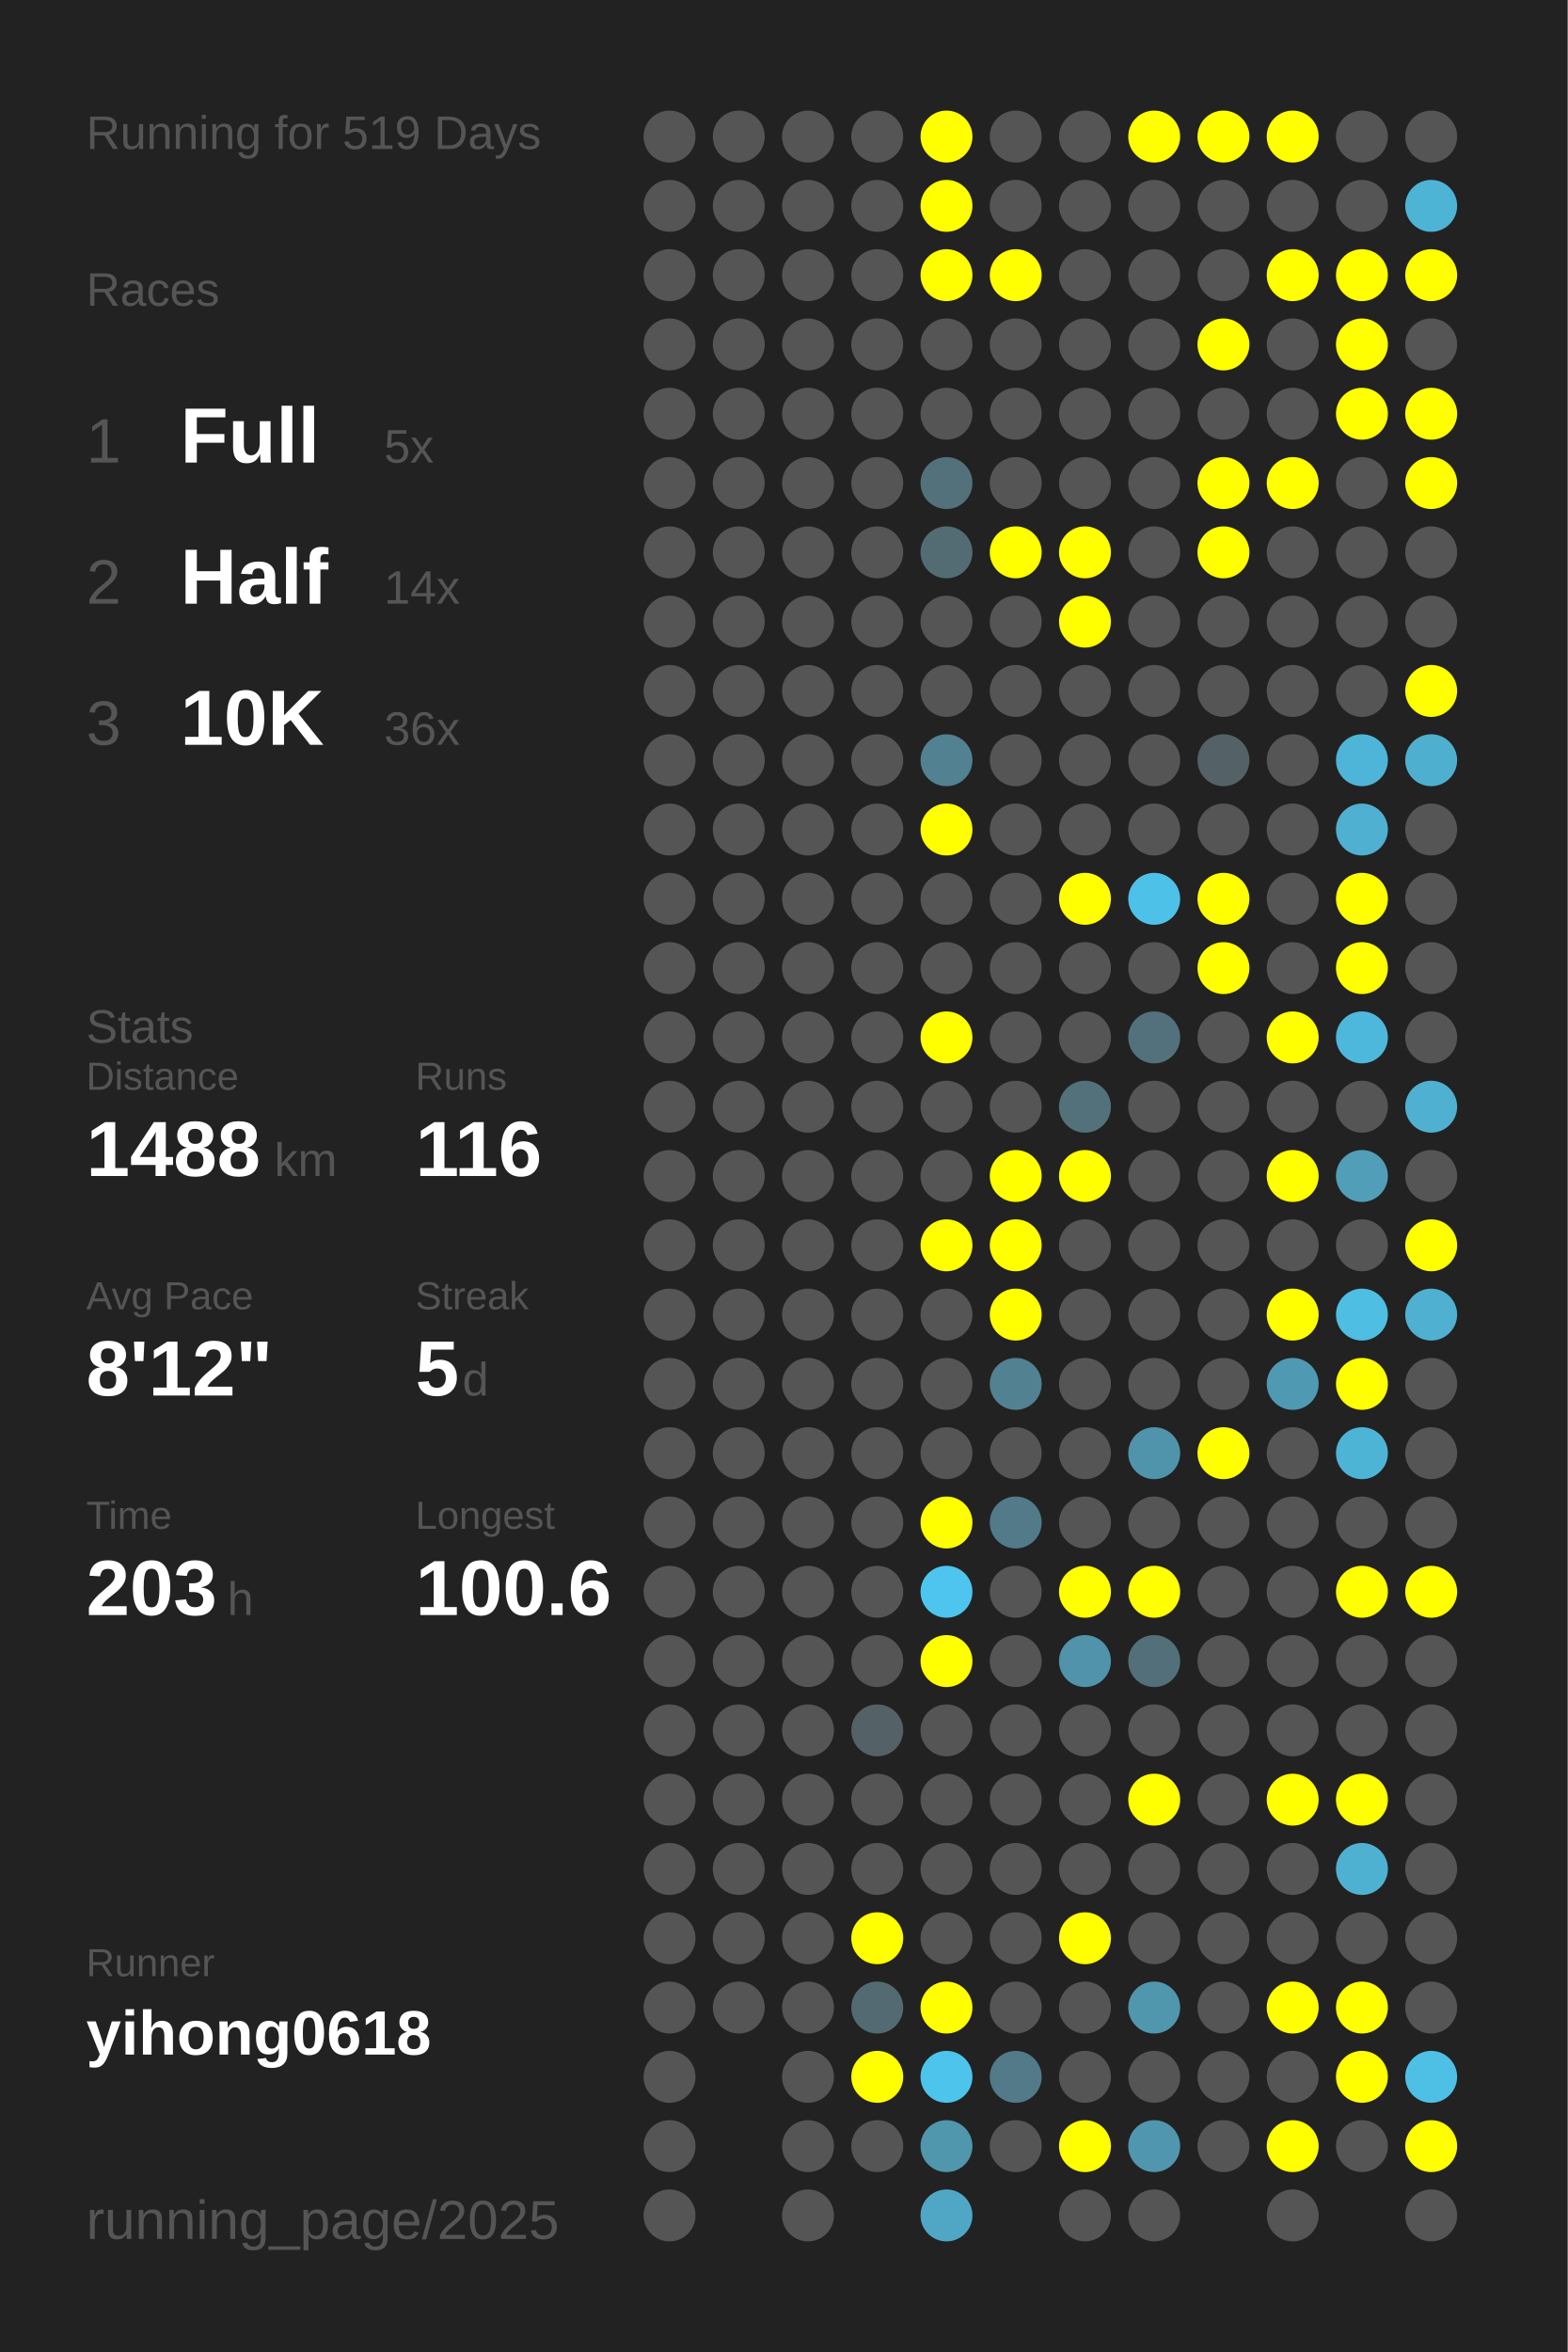
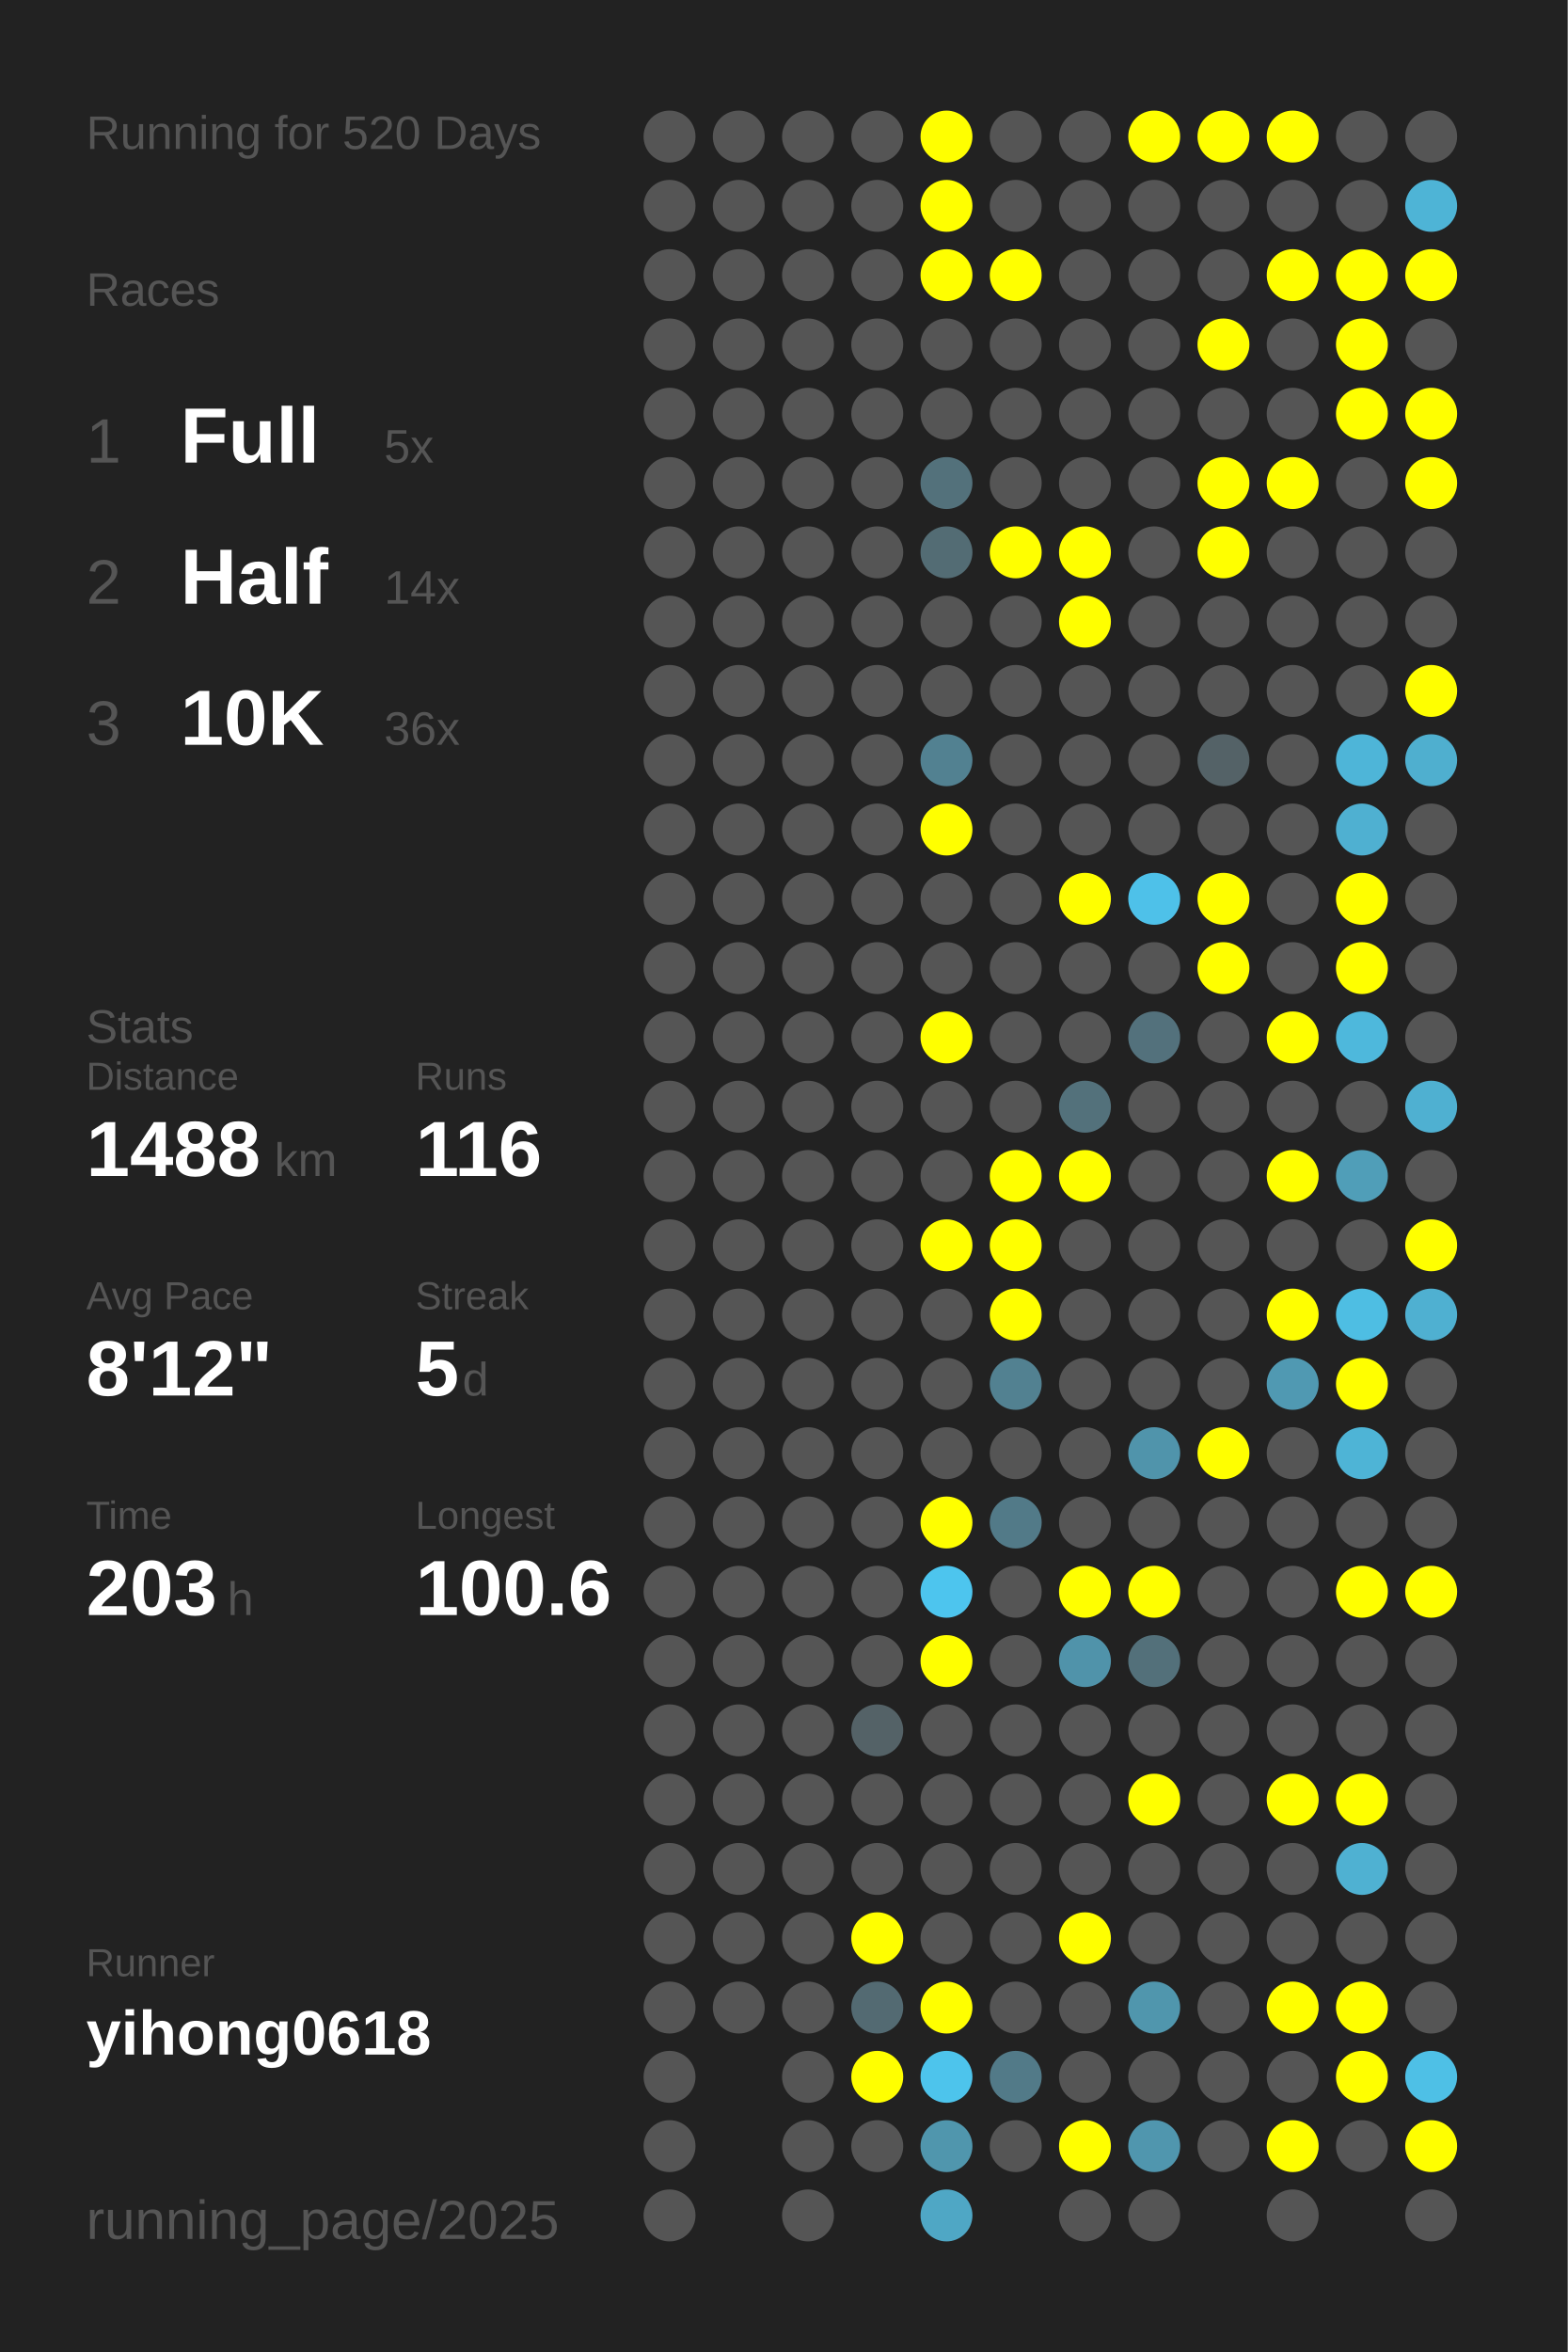
<svg xmlns="http://www.w3.org/2000/svg" baseProfile="full" height="300mm" version="1.1" viewBox="0,0,200,300" width="200mm">
  <defs />
  <rect fill="#222222" height="300" width="200" x="0" y="0" />
-   <text fill="#555555" style="font-size:6px; font-family:Arial;" x="11" y="19">Running for 519 Days</text>
+   <text fill="#555555" style="font-size:6px; font-family:Arial;" x="11" y="19">Running for 520 Days</text>
  <text fill="#555555" style="font-size:6px; font-family:Arial;" x="11" y="39">Races</text>
  <text fill="#555555" style="font-size:8px; font-family:Arial;" x="11" y="59">1</text>
  <text fill="#FFFFFF" style="font-size:10px; font-family:Arial; font-weight:bold;" x="23" y="59">Full</text>
  <text fill="#555555" style="font-size:6px; font-family:Arial;" x="49" y="59">5x</text>
  <text fill="#555555" style="font-size:8px; font-family:Arial;" x="11" y="77">2</text>
  <text fill="#FFFFFF" style="font-size:10px; font-family:Arial; font-weight:bold;" x="23" y="77">Half</text>
  <text fill="#555555" style="font-size:6px; font-family:Arial;" x="49" y="77">14x</text>
  <text fill="#555555" style="font-size:8px; font-family:Arial;" x="11" y="95">3</text>
  <text fill="#FFFFFF" style="font-size:10px; font-family:Arial; font-weight:bold;" x="23" y="95">10K</text>
  <text fill="#555555" style="font-size:6px; font-family:Arial;" x="49" y="95">36x</text>
  <text fill="#555555" style="font-size:6px; font-family:Arial;" x="11" y="133">Stats</text>
  <text fill="#555555" style="font-size:5px; font-family:Arial;" x="11" y="139">Distance</text>
  <text fill="#FFFFFF" style="font-size:10px; font-family:Arial; font-weight:bold;" x="11" y="150">1488</text>
  <text fill="#555555" style="font-size:6px; font-family:Arial;" x="35" y="150">km</text>
  <text fill="#555555" style="font-size:5px; font-family:Arial;" x="53" y="139">Runs</text>
  <text fill="#FFFFFF" style="font-size:10px; font-family:Arial; font-weight:bold;" x="53" y="150">116</text>
  <text fill="#555555" style="font-size:5px; font-family:Arial;" x="11" y="167">Avg Pace</text>
  <text fill="#FFFFFF" style="font-size:10px; font-family:Arial; font-weight:bold;" x="11" y="178">8'12"</text>
  <text fill="#555555" style="font-size:5px; font-family:Arial;" x="53" y="167">Streak</text>
  <text fill="#FFFFFF" style="font-size:10px; font-family:Arial; font-weight:bold;" x="53" y="178">5</text>
  <text fill="#555555" style="font-size:6px; font-family:Arial;" x="59" y="178">d</text>
  <text fill="#555555" style="font-size:5px; font-family:Arial;" x="11" y="195">Time</text>
  <text fill="#FFFFFF" style="font-size:10px; font-family:Arial; font-weight:bold;" x="11" y="206">203</text>
  <text fill="#555555" style="font-size:6px; font-family:Arial;" x="29" y="206">h</text>
  <text fill="#555555" style="font-size:5px; font-family:Arial;" x="53" y="195">Longest</text>
  <text fill="#FFFFFF" style="font-size:10px; font-family:Arial; font-weight:bold;" x="53" y="206">100.6</text>
  <text fill="#555555" style="font-size:5px; font-family:Arial;" x="11" y="252.065">Runner</text>
  <text fill="#FFFFFF" style="font-size:8px; font-family:Arial; font-weight:bold;" x="11" y="262.065">yihong0618</text>
  <text fill="#555555" style="font-size:7px; font-family:Arial;" x="11" y="285.581">running_page/2025</text>
  <circle cx="85.417" cy="17.419" fill="#555555" r="3.312" />
  <circle cx="85.417" cy="26.258" fill="#555555" r="3.312" />
  <circle cx="85.417" cy="35.097" fill="#555555" r="3.312" />
  <circle cx="85.417" cy="43.935" fill="#555555" r="3.312" />
  <circle cx="85.417" cy="52.774" fill="#555555" r="3.312" />
  <circle cx="85.417" cy="61.613" fill="#555555" r="3.312" />
  <circle cx="85.417" cy="70.452" fill="#555555" r="3.312" />
  <circle cx="85.417" cy="79.29" fill="#555555" r="3.312" />
  <circle cx="85.417" cy="88.129" fill="#555555" r="3.312" />
  <circle cx="85.417" cy="96.968" fill="#555555" r="3.312" />
  <circle cx="85.417" cy="105.806" fill="#555555" r="3.312" />
  <circle cx="85.417" cy="114.645" fill="#555555" r="3.312" />
  <circle cx="85.417" cy="123.484" fill="#555555" r="3.312" />
  <circle cx="85.417" cy="132.323" fill="#555555" r="3.312" />
  <circle cx="85.417" cy="141.161" fill="#555555" r="3.312" />
  <circle cx="85.417" cy="150" fill="#555555" r="3.312" />
  <circle cx="85.417" cy="158.839" fill="#555555" r="3.312" />
  <circle cx="85.417" cy="167.677" fill="#555555" r="3.312" />
  <circle cx="85.417" cy="176.516" fill="#555555" r="3.312" />
  <circle cx="85.417" cy="185.355" fill="#555555" r="3.312" />
  <circle cx="85.417" cy="194.194" fill="#555555" r="3.312" />
  <circle cx="85.417" cy="203.032" fill="#555555" r="3.312" />
  <circle cx="85.417" cy="211.871" fill="#555555" r="3.312" />
  <circle cx="85.417" cy="220.71" fill="#555555" r="3.312" />
  <circle cx="85.417" cy="229.548" fill="#555555" r="3.312" />
  <circle cx="85.417" cy="238.387" fill="#555555" r="3.312" />
  <circle cx="85.417" cy="247.226" fill="#555555" r="3.312" />
  <circle cx="85.417" cy="256.065" fill="#555555" r="3.312" />
  <circle cx="85.417" cy="264.903" fill="#555555" r="3.312" />
  <circle cx="85.417" cy="273.742" fill="#555555" r="3.312" />
  <circle cx="85.417" cy="282.581" fill="#555555" r="3.312" />
  <circle cx="94.25" cy="17.419" fill="#555555" r="3.312" />
  <circle cx="94.25" cy="26.258" fill="#555555" r="3.312" />
  <circle cx="94.25" cy="35.097" fill="#555555" r="3.312" />
  <circle cx="94.25" cy="43.935" fill="#555555" r="3.312" />
  <circle cx="94.25" cy="52.774" fill="#555555" r="3.312" />
  <circle cx="94.25" cy="61.613" fill="#555555" r="3.312" />
  <circle cx="94.25" cy="70.452" fill="#555555" r="3.312" />
  <circle cx="94.25" cy="79.29" fill="#555555" r="3.312" />
  <circle cx="94.25" cy="88.129" fill="#555555" r="3.312" />
  <circle cx="94.25" cy="96.968" fill="#555555" r="3.312" />
  <circle cx="94.25" cy="105.806" fill="#555555" r="3.312" />
  <circle cx="94.25" cy="114.645" fill="#555555" r="3.312" />
  <circle cx="94.25" cy="123.484" fill="#555555" r="3.312" />
  <circle cx="94.25" cy="132.323" fill="#555555" r="3.312" />
  <circle cx="94.25" cy="141.161" fill="#555555" r="3.312" />
  <circle cx="94.25" cy="150" fill="#555555" r="3.312" />
  <circle cx="94.25" cy="158.839" fill="#555555" r="3.312" />
  <circle cx="94.25" cy="167.677" fill="#555555" r="3.312" />
  <circle cx="94.25" cy="176.516" fill="#555555" r="3.312" />
  <circle cx="94.25" cy="185.355" fill="#555555" r="3.312" />
  <circle cx="94.25" cy="194.194" fill="#555555" r="3.312" />
  <circle cx="94.25" cy="203.032" fill="#555555" r="3.312" />
  <circle cx="94.25" cy="211.871" fill="#555555" r="3.312" />
  <circle cx="94.25" cy="220.71" fill="#555555" r="3.312" />
  <circle cx="94.25" cy="229.548" fill="#555555" r="3.312" />
  <circle cx="94.25" cy="238.387" fill="#555555" r="3.312" />
  <circle cx="94.25" cy="247.226" fill="#555555" r="3.312" />
  <circle cx="94.25" cy="256.065" fill="#555555" r="3.312" />
  <circle cx="103.083" cy="17.419" fill="#555555" r="3.312" />
  <circle cx="103.083" cy="26.258" fill="#555555" r="3.312" />
  <circle cx="103.083" cy="35.097" fill="#555555" r="3.312" />
  <circle cx="103.083" cy="43.935" fill="#555555" r="3.312" />
  <circle cx="103.083" cy="52.774" fill="#555555" r="3.312" />
  <circle cx="103.083" cy="61.613" fill="#555555" r="3.312" />
  <circle cx="103.083" cy="70.452" fill="#555555" r="3.312" />
  <circle cx="103.083" cy="79.29" fill="#555555" r="3.312" />
  <circle cx="103.083" cy="88.129" fill="#555555" r="3.312" />
  <circle cx="103.083" cy="96.968" fill="#555555" r="3.312" />
  <circle cx="103.083" cy="105.806" fill="#555555" r="3.312" />
  <circle cx="103.083" cy="114.645" fill="#555555" r="3.312" />
  <circle cx="103.083" cy="123.484" fill="#555555" r="3.312" />
  <circle cx="103.083" cy="132.323" fill="#555555" r="3.312" />
  <circle cx="103.083" cy="141.161" fill="#555555" r="3.312" />
  <circle cx="103.083" cy="150" fill="#555555" r="3.312" />
  <circle cx="103.083" cy="158.839" fill="#555555" r="3.312" />
  <circle cx="103.083" cy="167.677" fill="#555555" r="3.312" />
  <circle cx="103.083" cy="176.516" fill="#555555" r="3.312" />
  <circle cx="103.083" cy="185.355" fill="#555555" r="3.312" />
  <circle cx="103.083" cy="194.194" fill="#555555" r="3.312" />
  <circle cx="103.083" cy="203.032" fill="#555555" r="3.312" />
  <circle cx="103.083" cy="211.871" fill="#555555" r="3.312" />
  <circle cx="103.083" cy="220.71" fill="#555555" r="3.312" />
  <circle cx="103.083" cy="229.548" fill="#555555" r="3.312" />
  <circle cx="103.083" cy="238.387" fill="#555555" r="3.312" />
  <circle cx="103.083" cy="247.226" fill="#555555" r="3.312" />
  <circle cx="103.083" cy="256.065" fill="#555555" r="3.312" />
  <circle cx="103.083" cy="264.903" fill="#555555" r="3.312" />
  <circle cx="103.083" cy="273.742" fill="#555555" r="3.312" />
  <circle cx="103.083" cy="282.581" fill="#555555" r="3.312" />
  <circle cx="111.917" cy="17.419" fill="#555555" r="3.312" />
  <circle cx="111.917" cy="26.258" fill="#555555" r="3.312" />
  <circle cx="111.917" cy="35.097" fill="#555555" r="3.312" />
  <circle cx="111.917" cy="43.935" fill="#555555" r="3.312" />
  <circle cx="111.917" cy="52.774" fill="#555555" r="3.312" />
  <circle cx="111.917" cy="61.613" fill="#555555" r="3.312" />
  <circle cx="111.917" cy="70.452" fill="#555555" r="3.312" />
  <circle cx="111.917" cy="79.29" fill="#555555" r="3.312" />
  <circle cx="111.917" cy="88.129" fill="#555555" r="3.312" />
  <circle cx="111.917" cy="96.968" fill="#555555" r="3.312" />
  <circle cx="111.917" cy="105.806" fill="#555555" r="3.312" />
  <circle cx="111.917" cy="114.645" fill="#555555" r="3.312" />
  <circle cx="111.917" cy="123.484" fill="#555555" r="3.312" />
  <circle cx="111.917" cy="132.323" fill="#555555" r="3.312" />
  <circle cx="111.917" cy="141.161" fill="#555555" r="3.312" />
  <circle cx="111.917" cy="150" fill="#555555" r="3.312" />
  <circle cx="111.917" cy="158.839" fill="#555555" r="3.312" />
  <circle cx="111.917" cy="167.677" fill="#555555" r="3.312" />
  <circle cx="111.917" cy="176.516" fill="#555555" r="3.312" />
  <circle cx="111.917" cy="185.355" fill="#555555" r="3.312" />
  <circle cx="111.917" cy="194.194" fill="#555555" r="3.312" />
  <circle cx="111.917" cy="203.032" fill="#555555" r="3.312" />
  <circle cx="111.917" cy="211.871" fill="#555555" r="3.312" />
  <circle cx="111.917" cy="220.71" fill="#546267" r="3.312" />
  <circle cx="111.917" cy="229.548" fill="#555555" r="3.312" />
  <circle cx="111.917" cy="238.387" fill="#555555" r="3.312" />
  <circle cx="111.917" cy="247.226" fill="#FFFF00" r="3.312" />
  <circle cx="111.917" cy="256.065" fill="#536a72" r="3.312" />
  <circle cx="111.917" cy="264.903" fill="#FFFF00" r="3.312" />
  <circle cx="111.917" cy="273.742" fill="#555555" r="3.312" />
  <circle cx="120.75" cy="17.419" fill="#FFFF00" r="3.312" />
  <circle cx="120.75" cy="26.258" fill="#FFFF00" r="3.312" />
  <circle cx="120.75" cy="35.097" fill="#FFFF00" r="3.312" />
  <circle cx="120.75" cy="43.935" fill="#555555" r="3.312" />
  <circle cx="120.75" cy="52.774" fill="#555555" r="3.312" />
  <circle cx="120.75" cy="61.613" fill="#53717b" r="3.312" />
  <circle cx="120.75" cy="70.452" fill="#536c74" r="3.312" />
  <circle cx="120.75" cy="79.29" fill="#555555" r="3.312" />
  <circle cx="120.75" cy="88.129" fill="#555555" r="3.312" />
  <circle cx="120.75" cy="96.968" fill="#528191" r="3.312" />
  <circle cx="120.75" cy="105.806" fill="#FFFF00" r="3.312" />
  <circle cx="120.75" cy="114.645" fill="#555555" r="3.312" />
  <circle cx="120.75" cy="123.484" fill="#555555" r="3.312" />
  <circle cx="120.75" cy="132.323" fill="#FFFF00" r="3.312" />
  <circle cx="120.75" cy="141.161" fill="#555555" r="3.312" />
  <circle cx="120.75" cy="150" fill="#555555" r="3.312" />
  <circle cx="120.75" cy="158.839" fill="#FFFF00" r="3.312" />
  <circle cx="120.75" cy="167.677" fill="#555555" r="3.312" />
  <circle cx="120.75" cy="176.516" fill="#555555" r="3.312" />
  <circle cx="120.75" cy="185.355" fill="#555555" r="3.312" />
  <circle cx="120.75" cy="194.194" fill="#FFFF00" r="3.312" />
  <circle cx="120.75" cy="203.032" fill="#4dc5ee" r="3.312" />
  <circle cx="120.75" cy="211.871" fill="#FFFF00" r="3.312" />
  <circle cx="120.75" cy="220.71" fill="#555555" r="3.312" />
  <circle cx="120.75" cy="229.548" fill="#555555" r="3.312" />
  <circle cx="120.75" cy="238.387" fill="#555555" r="3.312" />
  <circle cx="120.75" cy="247.226" fill="#555555" r="3.312" />
  <circle cx="120.75" cy="256.065" fill="#FFFF00" r="3.312" />
  <circle cx="120.75" cy="264.903" fill="#4dc4ec" r="3.312" />
  <circle cx="120.75" cy="273.742" fill="#5096ad" r="3.312" />
  <circle cx="120.75" cy="282.581" fill="#4fa7c5" r="3.312" />
  <circle cx="129.583" cy="17.419" fill="#555555" r="3.312" />
  <circle cx="129.583" cy="26.258" fill="#555555" r="3.312" />
  <circle cx="129.583" cy="35.097" fill="#FFFF00" r="3.312" />
  <circle cx="129.583" cy="43.935" fill="#555555" r="3.312" />
  <circle cx="129.583" cy="52.774" fill="#555555" r="3.312" />
  <circle cx="129.583" cy="61.613" fill="#555555" r="3.312" />
  <circle cx="129.583" cy="70.452" fill="#FFFF00" r="3.312" />
  <circle cx="129.583" cy="79.29" fill="#555555" r="3.312" />
  <circle cx="129.583" cy="88.129" fill="#555555" r="3.312" />
  <circle cx="129.583" cy="96.968" fill="#555555" r="3.312" />
  <circle cx="129.583" cy="105.806" fill="#555555" r="3.312" />
  <circle cx="129.583" cy="114.645" fill="#555555" r="3.312" />
  <circle cx="129.583" cy="123.484" fill="#555555" r="3.312" />
  <circle cx="129.583" cy="132.323" fill="#555555" r="3.312" />
  <circle cx="129.583" cy="141.161" fill="#555555" r="3.312" />
  <circle cx="129.583" cy="150" fill="#FFFF00" r="3.312" />
  <circle cx="129.583" cy="158.839" fill="#FFFF00" r="3.312" />
  <circle cx="129.583" cy="167.677" fill="#FFFF00" r="3.312" />
  <circle cx="129.583" cy="176.516" fill="#528191" r="3.312" />
  <circle cx="129.583" cy="185.355" fill="#555555" r="3.312" />
  <circle cx="129.583" cy="194.194" fill="#527a88" r="3.312" />
  <circle cx="129.583" cy="203.032" fill="#555555" r="3.312" />
  <circle cx="129.583" cy="211.871" fill="#555555" r="3.312" />
  <circle cx="129.583" cy="220.71" fill="#555555" r="3.312" />
  <circle cx="129.583" cy="229.548" fill="#555555" r="3.312" />
  <circle cx="129.583" cy="238.387" fill="#555555" r="3.312" />
  <circle cx="129.583" cy="247.226" fill="#555555" r="3.312" />
  <circle cx="129.583" cy="256.065" fill="#555555" r="3.312" />
  <circle cx="129.583" cy="264.903" fill="#527a88" r="3.312" />
  <circle cx="129.583" cy="273.742" fill="#555555" r="3.312" />
  <circle cx="138.417" cy="17.419" fill="#555555" r="3.312" />
  <circle cx="138.417" cy="26.258" fill="#555555" r="3.312" />
  <circle cx="138.417" cy="35.097" fill="#555555" r="3.312" />
  <circle cx="138.417" cy="43.935" fill="#555555" r="3.312" />
  <circle cx="138.417" cy="52.774" fill="#555555" r="3.312" />
  <circle cx="138.417" cy="61.613" fill="#555555" r="3.312" />
  <circle cx="138.417" cy="70.452" fill="#FFFF00" r="3.312" />
  <circle cx="138.417" cy="79.29" fill="#FFFF00" r="3.312" />
  <circle cx="138.417" cy="88.129" fill="#555555" r="3.312" />
  <circle cx="138.417" cy="96.968" fill="#555555" r="3.312" />
  <circle cx="138.417" cy="105.806" fill="#555555" r="3.312" />
  <circle cx="138.417" cy="114.645" fill="#FFFF00" r="3.312" />
  <circle cx="138.417" cy="123.484" fill="#555555" r="3.312" />
  <circle cx="138.417" cy="132.323" fill="#555555" r="3.312" />
  <circle cx="138.417" cy="141.161" fill="#53717b" r="3.312" />
  <circle cx="138.417" cy="150" fill="#FFFF00" r="3.312" />
  <circle cx="138.417" cy="158.839" fill="#555555" r="3.312" />
  <circle cx="138.417" cy="167.677" fill="#555555" r="3.312" />
  <circle cx="138.417" cy="176.516" fill="#555555" r="3.312" />
  <circle cx="138.417" cy="185.355" fill="#555555" r="3.312" />
  <circle cx="138.417" cy="194.194" fill="#555555" r="3.312" />
  <circle cx="138.417" cy="203.032" fill="#FFFF00" r="3.312" />
  <circle cx="138.417" cy="211.871" fill="#5093aa" r="3.312" />
  <circle cx="138.417" cy="220.71" fill="#555555" r="3.312" />
  <circle cx="138.417" cy="229.548" fill="#555555" r="3.312" />
  <circle cx="138.417" cy="238.387" fill="#555555" r="3.312" />
  <circle cx="138.417" cy="247.226" fill="#FFFF00" r="3.312" />
  <circle cx="138.417" cy="256.065" fill="#555555" r="3.312" />
  <circle cx="138.417" cy="264.903" fill="#555555" r="3.312" />
  <circle cx="138.417" cy="273.742" fill="#FFFF00" r="3.312" />
  <circle cx="138.417" cy="282.581" fill="#555555" r="3.312" />
  <circle cx="147.25" cy="17.419" fill="#FFFF00" r="3.312" />
  <circle cx="147.25" cy="26.258" fill="#555555" r="3.312" />
  <circle cx="147.25" cy="35.097" fill="#555555" r="3.312" />
  <circle cx="147.25" cy="43.935" fill="#555555" r="3.312" />
  <circle cx="147.25" cy="52.774" fill="#555555" r="3.312" />
  <circle cx="147.25" cy="61.613" fill="#555555" r="3.312" />
  <circle cx="147.25" cy="70.452" fill="#555555" r="3.312" />
  <circle cx="147.25" cy="79.29" fill="#555555" r="3.312" />
  <circle cx="147.25" cy="88.129" fill="#555555" r="3.312" />
  <circle cx="147.25" cy="96.968" fill="#555555" r="3.312" />
  <circle cx="147.25" cy="105.806" fill="#555555" r="3.312" />
  <circle cx="147.25" cy="114.645" fill="#4ec1e9" r="3.312" />
  <circle cx="147.25" cy="123.484" fill="#555555" r="3.312" />
  <circle cx="147.25" cy="132.323" fill="#53717c" r="3.312" />
  <circle cx="147.25" cy="141.161" fill="#555555" r="3.312" />
  <circle cx="147.25" cy="150" fill="#555555" r="3.312" />
  <circle cx="147.25" cy="158.839" fill="#555555" r="3.312" />
  <circle cx="147.25" cy="167.677" fill="#555555" r="3.312" />
  <circle cx="147.25" cy="176.516" fill="#555555" r="3.312" />
  <circle cx="147.25" cy="185.355" fill="#5094ab" r="3.312" />
  <circle cx="147.25" cy="194.194" fill="#555555" r="3.312" />
  <circle cx="147.25" cy="203.032" fill="#FFFF00" r="3.312" />
  <circle cx="147.25" cy="211.871" fill="#53707a" r="3.312" />
  <circle cx="147.25" cy="220.71" fill="#555555" r="3.312" />
  <circle cx="147.25" cy="229.548" fill="#FFFF00" r="3.312" />
  <circle cx="147.25" cy="238.387" fill="#555555" r="3.312" />
  <circle cx="147.25" cy="247.226" fill="#555555" r="3.312" />
  <circle cx="147.25" cy="256.065" fill="#5096ad" r="3.312" />
  <circle cx="147.25" cy="264.903" fill="#555555" r="3.312" />
  <circle cx="147.25" cy="273.742" fill="#5096ae" r="3.312" />
  <circle cx="147.25" cy="282.581" fill="#555555" r="3.312" />
  <circle cx="156.083" cy="17.419" fill="#FFFF00" r="3.312" />
  <circle cx="156.083" cy="26.258" fill="#555555" r="3.312" />
  <circle cx="156.083" cy="35.097" fill="#555555" r="3.312" />
  <circle cx="156.083" cy="43.935" fill="#FFFF00" r="3.312" />
  <circle cx="156.083" cy="52.774" fill="#555555" r="3.312" />
  <circle cx="156.083" cy="61.613" fill="#FFFF00" r="3.312" />
  <circle cx="156.083" cy="70.452" fill="#FFFF00" r="3.312" />
  <circle cx="156.083" cy="79.29" fill="#555555" r="3.312" />
  <circle cx="156.083" cy="88.129" fill="#555555" r="3.312" />
  <circle cx="156.083" cy="96.968" fill="#546267" r="3.312" />
  <circle cx="156.083" cy="105.806" fill="#555555" r="3.312" />
  <circle cx="156.083" cy="114.645" fill="#FFFF00" r="3.312" />
  <circle cx="156.083" cy="123.484" fill="#FFFF00" r="3.312" />
  <circle cx="156.083" cy="132.323" fill="#555555" r="3.312" />
  <circle cx="156.083" cy="141.161" fill="#555555" r="3.312" />
  <circle cx="156.083" cy="150" fill="#555555" r="3.312" />
  <circle cx="156.083" cy="158.839" fill="#555555" r="3.312" />
  <circle cx="156.083" cy="167.677" fill="#555555" r="3.312" />
  <circle cx="156.083" cy="176.516" fill="#555555" r="3.312" />
  <circle cx="156.083" cy="185.355" fill="#FFFF00" r="3.312" />
  <circle cx="156.083" cy="194.194" fill="#555555" r="3.312" />
  <circle cx="156.083" cy="203.032" fill="#555555" r="3.312" />
  <circle cx="156.083" cy="211.871" fill="#555555" r="3.312" />
  <circle cx="156.083" cy="220.71" fill="#555555" r="3.312" />
  <circle cx="156.083" cy="229.548" fill="#555555" r="3.312" />
  <circle cx="156.083" cy="238.387" fill="#555555" r="3.312" />
  <circle cx="156.083" cy="247.226" fill="#555555" r="3.312" />
  <circle cx="156.083" cy="256.065" fill="#555555" r="3.312" />
  <circle cx="156.083" cy="264.903" fill="#555555" r="3.312" />
  <circle cx="156.083" cy="273.742" fill="#555555" r="3.312" />
  <circle cx="164.917" cy="17.419" fill="#FFFF00" r="3.312" />
  <circle cx="164.917" cy="26.258" fill="#555555" r="3.312" />
  <circle cx="164.917" cy="35.097" fill="#FFFF00" r="3.312" />
  <circle cx="164.917" cy="43.935" fill="#555555" r="3.312" />
  <circle cx="164.917" cy="52.774" fill="#555555" r="3.312" />
  <circle cx="164.917" cy="61.613" fill="#FFFF00" r="3.312" />
  <circle cx="164.917" cy="70.452" fill="#555555" r="3.312" />
  <circle cx="164.917" cy="79.29" fill="#555555" r="3.312" />
  <circle cx="164.917" cy="88.129" fill="#555555" r="3.312" />
  <circle cx="164.917" cy="96.968" fill="#555555" r="3.312" />
  <circle cx="164.917" cy="105.806" fill="#555555" r="3.312" />
  <circle cx="164.917" cy="114.645" fill="#555555" r="3.312" />
  <circle cx="164.917" cy="123.484" fill="#555555" r="3.312" />
  <circle cx="164.917" cy="132.323" fill="#FFFF00" r="3.312" />
  <circle cx="164.917" cy="141.161" fill="#555555" r="3.312" />
  <circle cx="164.917" cy="150" fill="#FFFF00" r="3.312" />
  <circle cx="164.917" cy="158.839" fill="#555555" r="3.312" />
  <circle cx="164.917" cy="167.677" fill="#FFFF00" r="3.312" />
  <circle cx="164.917" cy="176.516" fill="#5099b2" r="3.312" />
  <circle cx="164.917" cy="185.355" fill="#555555" r="3.312" />
  <circle cx="164.917" cy="194.194" fill="#555555" r="3.312" />
  <circle cx="164.917" cy="203.032" fill="#555555" r="3.312" />
  <circle cx="164.917" cy="211.871" fill="#555555" r="3.312" />
  <circle cx="164.917" cy="220.71" fill="#555555" r="3.312" />
  <circle cx="164.917" cy="229.548" fill="#FFFF00" r="3.312" />
  <circle cx="164.917" cy="238.387" fill="#555555" r="3.312" />
  <circle cx="164.917" cy="247.226" fill="#555555" r="3.312" />
  <circle cx="164.917" cy="256.065" fill="#FFFF00" r="3.312" />
  <circle cx="164.917" cy="264.903" fill="#555555" r="3.312" />
  <circle cx="164.917" cy="273.742" fill="#FFFF00" r="3.312" />
  <circle cx="164.917" cy="282.581" fill="#555555" r="3.312" />
  <circle cx="173.75" cy="17.419" fill="#555555" r="3.312" />
  <circle cx="173.75" cy="26.258" fill="#555555" r="3.312" />
  <circle cx="173.75" cy="35.097" fill="#FFFF00" r="3.312" />
  <circle cx="173.75" cy="43.935" fill="#FFFF00" r="3.312" />
  <circle cx="173.75" cy="52.774" fill="#FFFF00" r="3.312" />
  <circle cx="173.75" cy="61.613" fill="#555555" r="3.312" />
  <circle cx="173.75" cy="70.452" fill="#555555" r="3.312" />
  <circle cx="173.75" cy="79.29" fill="#555555" r="3.312" />
  <circle cx="173.75" cy="88.129" fill="#555555" r="3.312" />
  <circle cx="173.75" cy="96.968" fill="#4eb5d8" r="3.312" />
  <circle cx="173.75" cy="105.806" fill="#4fb0d1" r="3.312" />
  <circle cx="173.75" cy="114.645" fill="#FFFF00" r="3.312" />
  <circle cx="173.75" cy="123.484" fill="#FFFF00" r="3.312" />
  <circle cx="173.75" cy="132.323" fill="#4eb8dc" r="3.312" />
  <circle cx="173.75" cy="141.161" fill="#555555" r="3.312" />
  <circle cx="173.75" cy="150" fill="#509eb8" r="3.312" />
  <circle cx="173.75" cy="158.839" fill="#555555" r="3.312" />
  <circle cx="173.75" cy="167.677" fill="#4ebee3" r="3.312" />
  <circle cx="173.75" cy="176.516" fill="#FFFF00" r="3.312" />
  <circle cx="173.75" cy="185.355" fill="#4eb4d6" r="3.312" />
  <circle cx="173.75" cy="194.194" fill="#555555" r="3.312" />
  <circle cx="173.75" cy="203.032" fill="#FFFF00" r="3.312" />
  <circle cx="173.75" cy="211.871" fill="#555555" r="3.312" />
  <circle cx="173.75" cy="220.71" fill="#555555" r="3.312" />
  <circle cx="173.75" cy="229.548" fill="#FFFF00" r="3.312" />
  <circle cx="173.75" cy="238.387" fill="#4fb1d2" r="3.312" />
  <circle cx="173.75" cy="247.226" fill="#555555" r="3.312" />
  <circle cx="173.75" cy="256.065" fill="#FFFF00" r="3.312" />
  <circle cx="173.75" cy="264.903" fill="#FFFF00" r="3.312" />
  <circle cx="173.75" cy="273.742" fill="#555555" r="3.312" />
  <circle cx="182.583" cy="17.419" fill="#555555" r="3.312" />
  <circle cx="182.583" cy="26.258" fill="#4eb4d6" r="3.312" />
  <circle cx="182.583" cy="35.097" fill="#FFFF00" r="3.312" />
  <circle cx="182.583" cy="43.935" fill="#555555" r="3.312" />
  <circle cx="182.583" cy="52.774" fill="#FFFF00" r="3.312" />
  <circle cx="182.583" cy="61.613" fill="#FFFF00" r="3.312" />
  <circle cx="182.583" cy="70.452" fill="#555555" r="3.312" />
  <circle cx="182.583" cy="79.29" fill="#555555" r="3.312" />
  <circle cx="182.583" cy="88.129" fill="#FFFF00" r="3.312" />
  <circle cx="182.583" cy="96.968" fill="#4fafcf" r="3.312" />
  <circle cx="182.583" cy="105.806" fill="#555555" r="3.312" />
  <circle cx="182.583" cy="114.645" fill="#555555" r="3.312" />
  <circle cx="182.583" cy="123.484" fill="#555555" r="3.312" />
  <circle cx="182.583" cy="132.323" fill="#555555" r="3.312" />
  <circle cx="182.583" cy="141.161" fill="#4fb0d1" r="3.312" />
  <circle cx="182.583" cy="150" fill="#555555" r="3.312" />
  <circle cx="182.583" cy="158.839" fill="#FFFF00" r="3.312" />
  <circle cx="182.583" cy="167.677" fill="#4fb0d1" r="3.312" />
  <circle cx="182.583" cy="176.516" fill="#555555" r="3.312" />
  <circle cx="182.583" cy="185.355" fill="#555555" r="3.312" />
  <circle cx="182.583" cy="194.194" fill="#555555" r="3.312" />
  <circle cx="182.583" cy="203.032" fill="#FFFF00" r="3.312" />
  <circle cx="182.583" cy="211.871" fill="#555555" r="3.312" />
  <circle cx="182.583" cy="220.71" fill="#555555" r="3.312" />
  <circle cx="182.583" cy="229.548" fill="#555555" r="3.312" />
  <circle cx="182.583" cy="238.387" fill="#555555" r="3.312" />
  <circle cx="182.583" cy="247.226" fill="#555555" r="3.312" />
  <circle cx="182.583" cy="256.065" fill="#555555" r="3.312" />
  <circle cx="182.583" cy="264.903" fill="#4ec0e6" r="3.312" />
  <circle cx="182.583" cy="273.742" fill="#FFFF00" r="3.312" />
  <circle cx="182.583" cy="282.581" fill="#555555" r="3.312" />
</svg>
